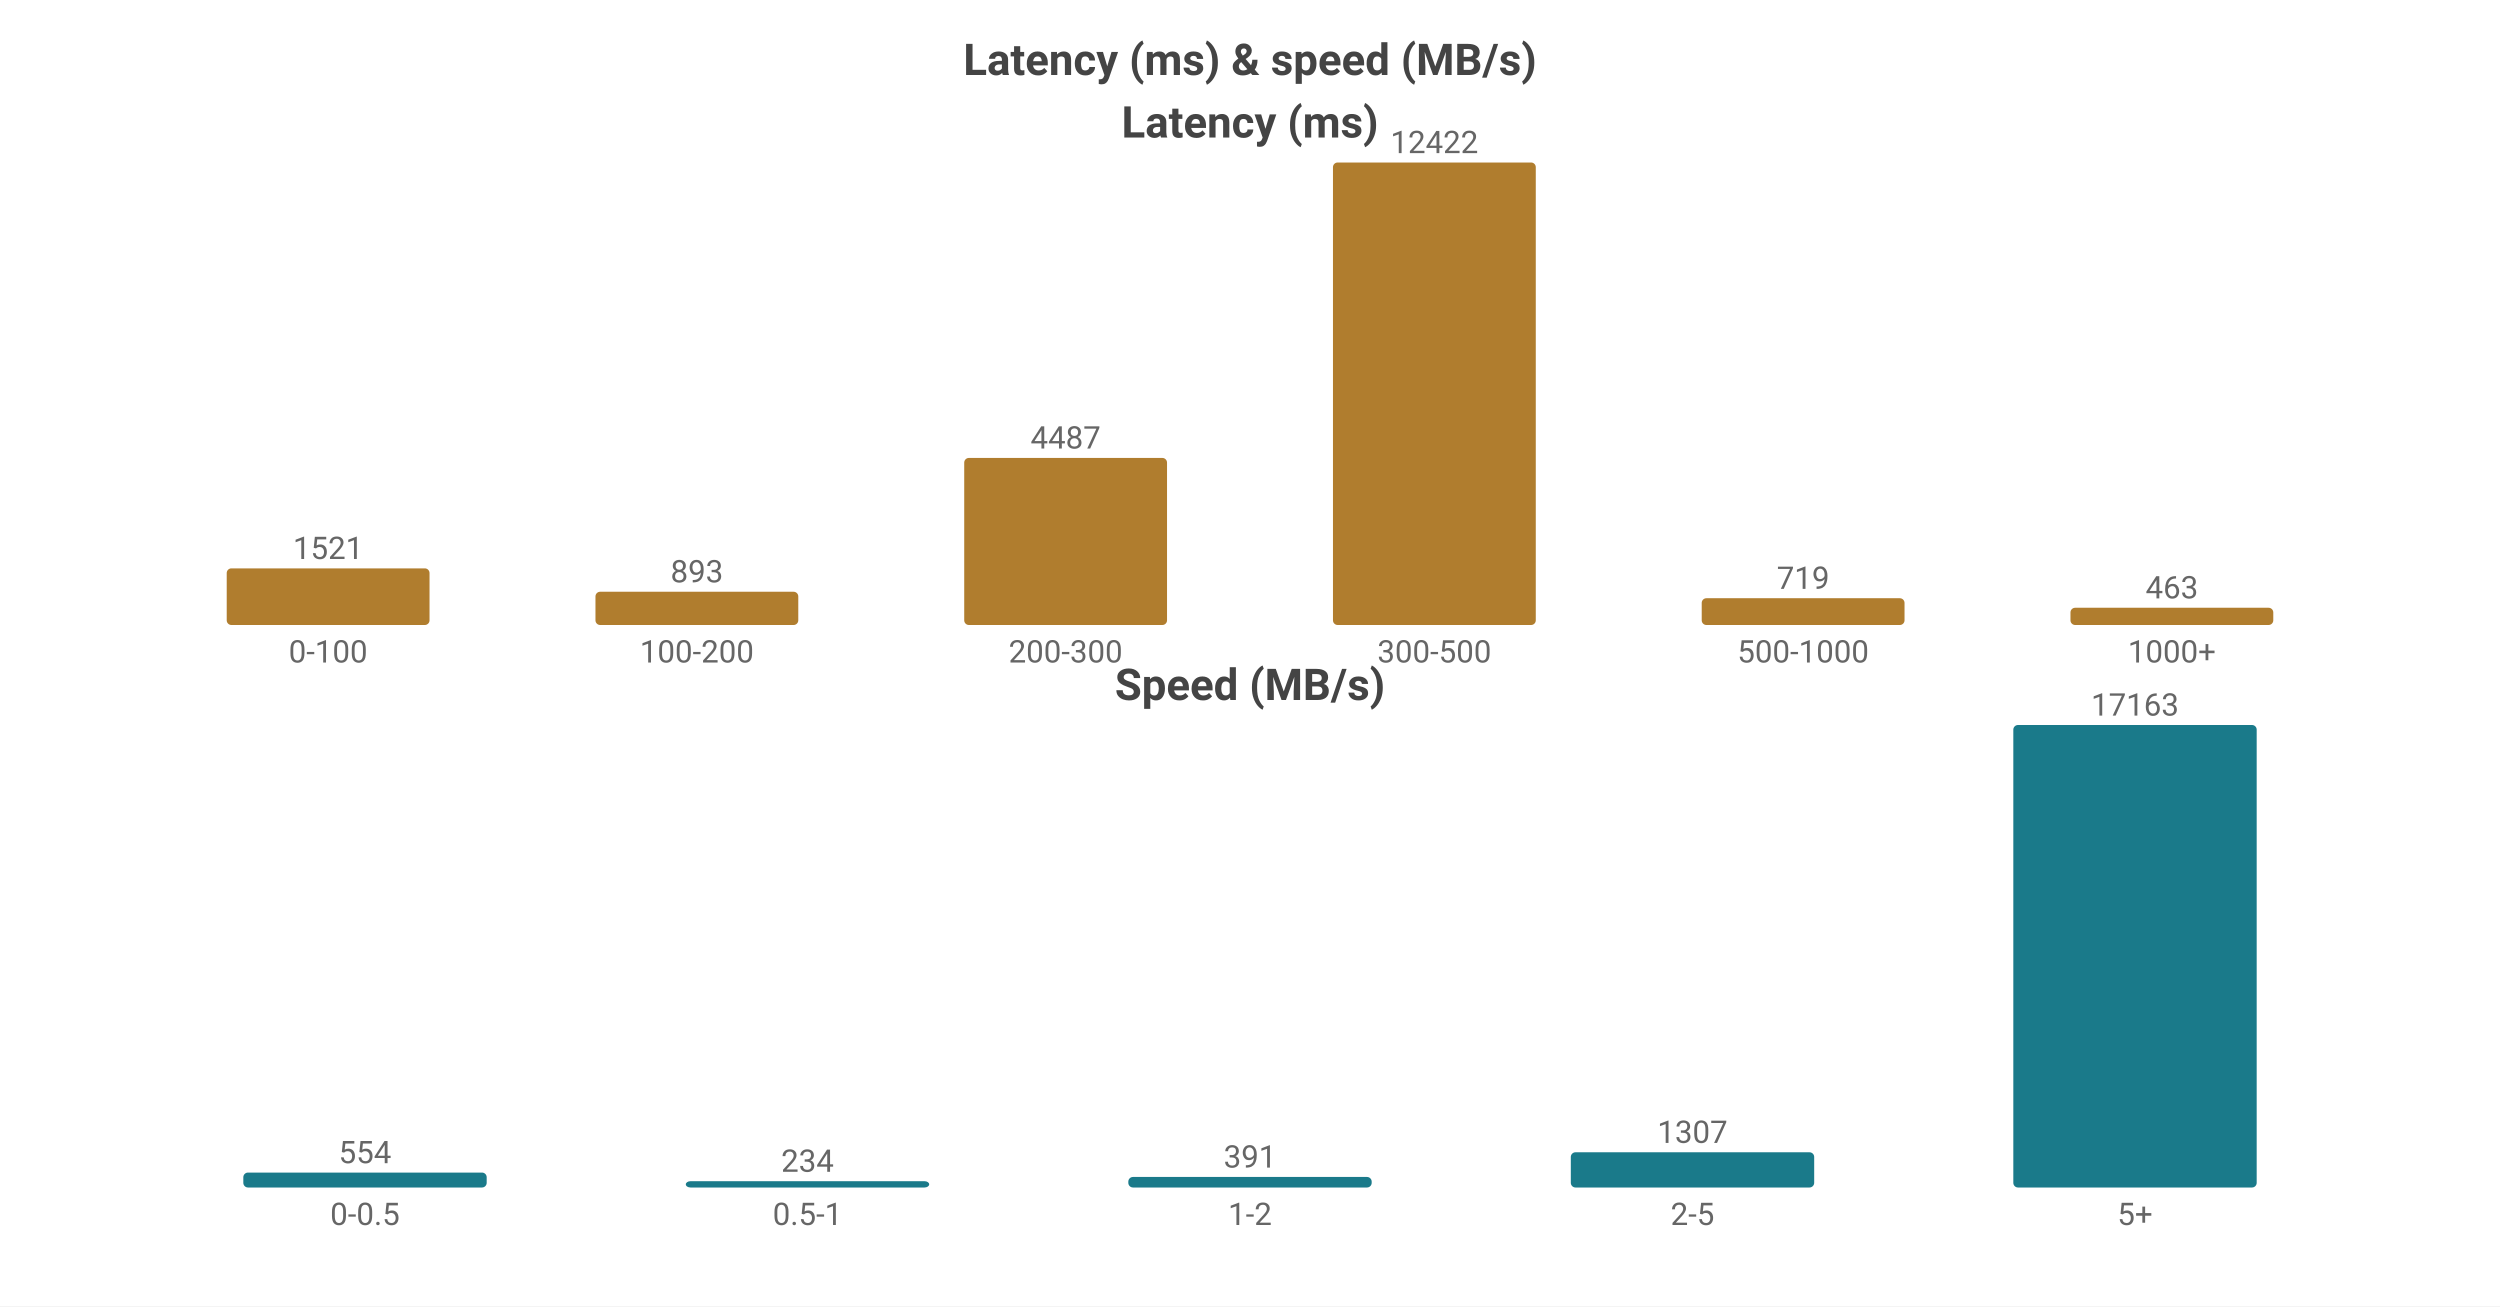
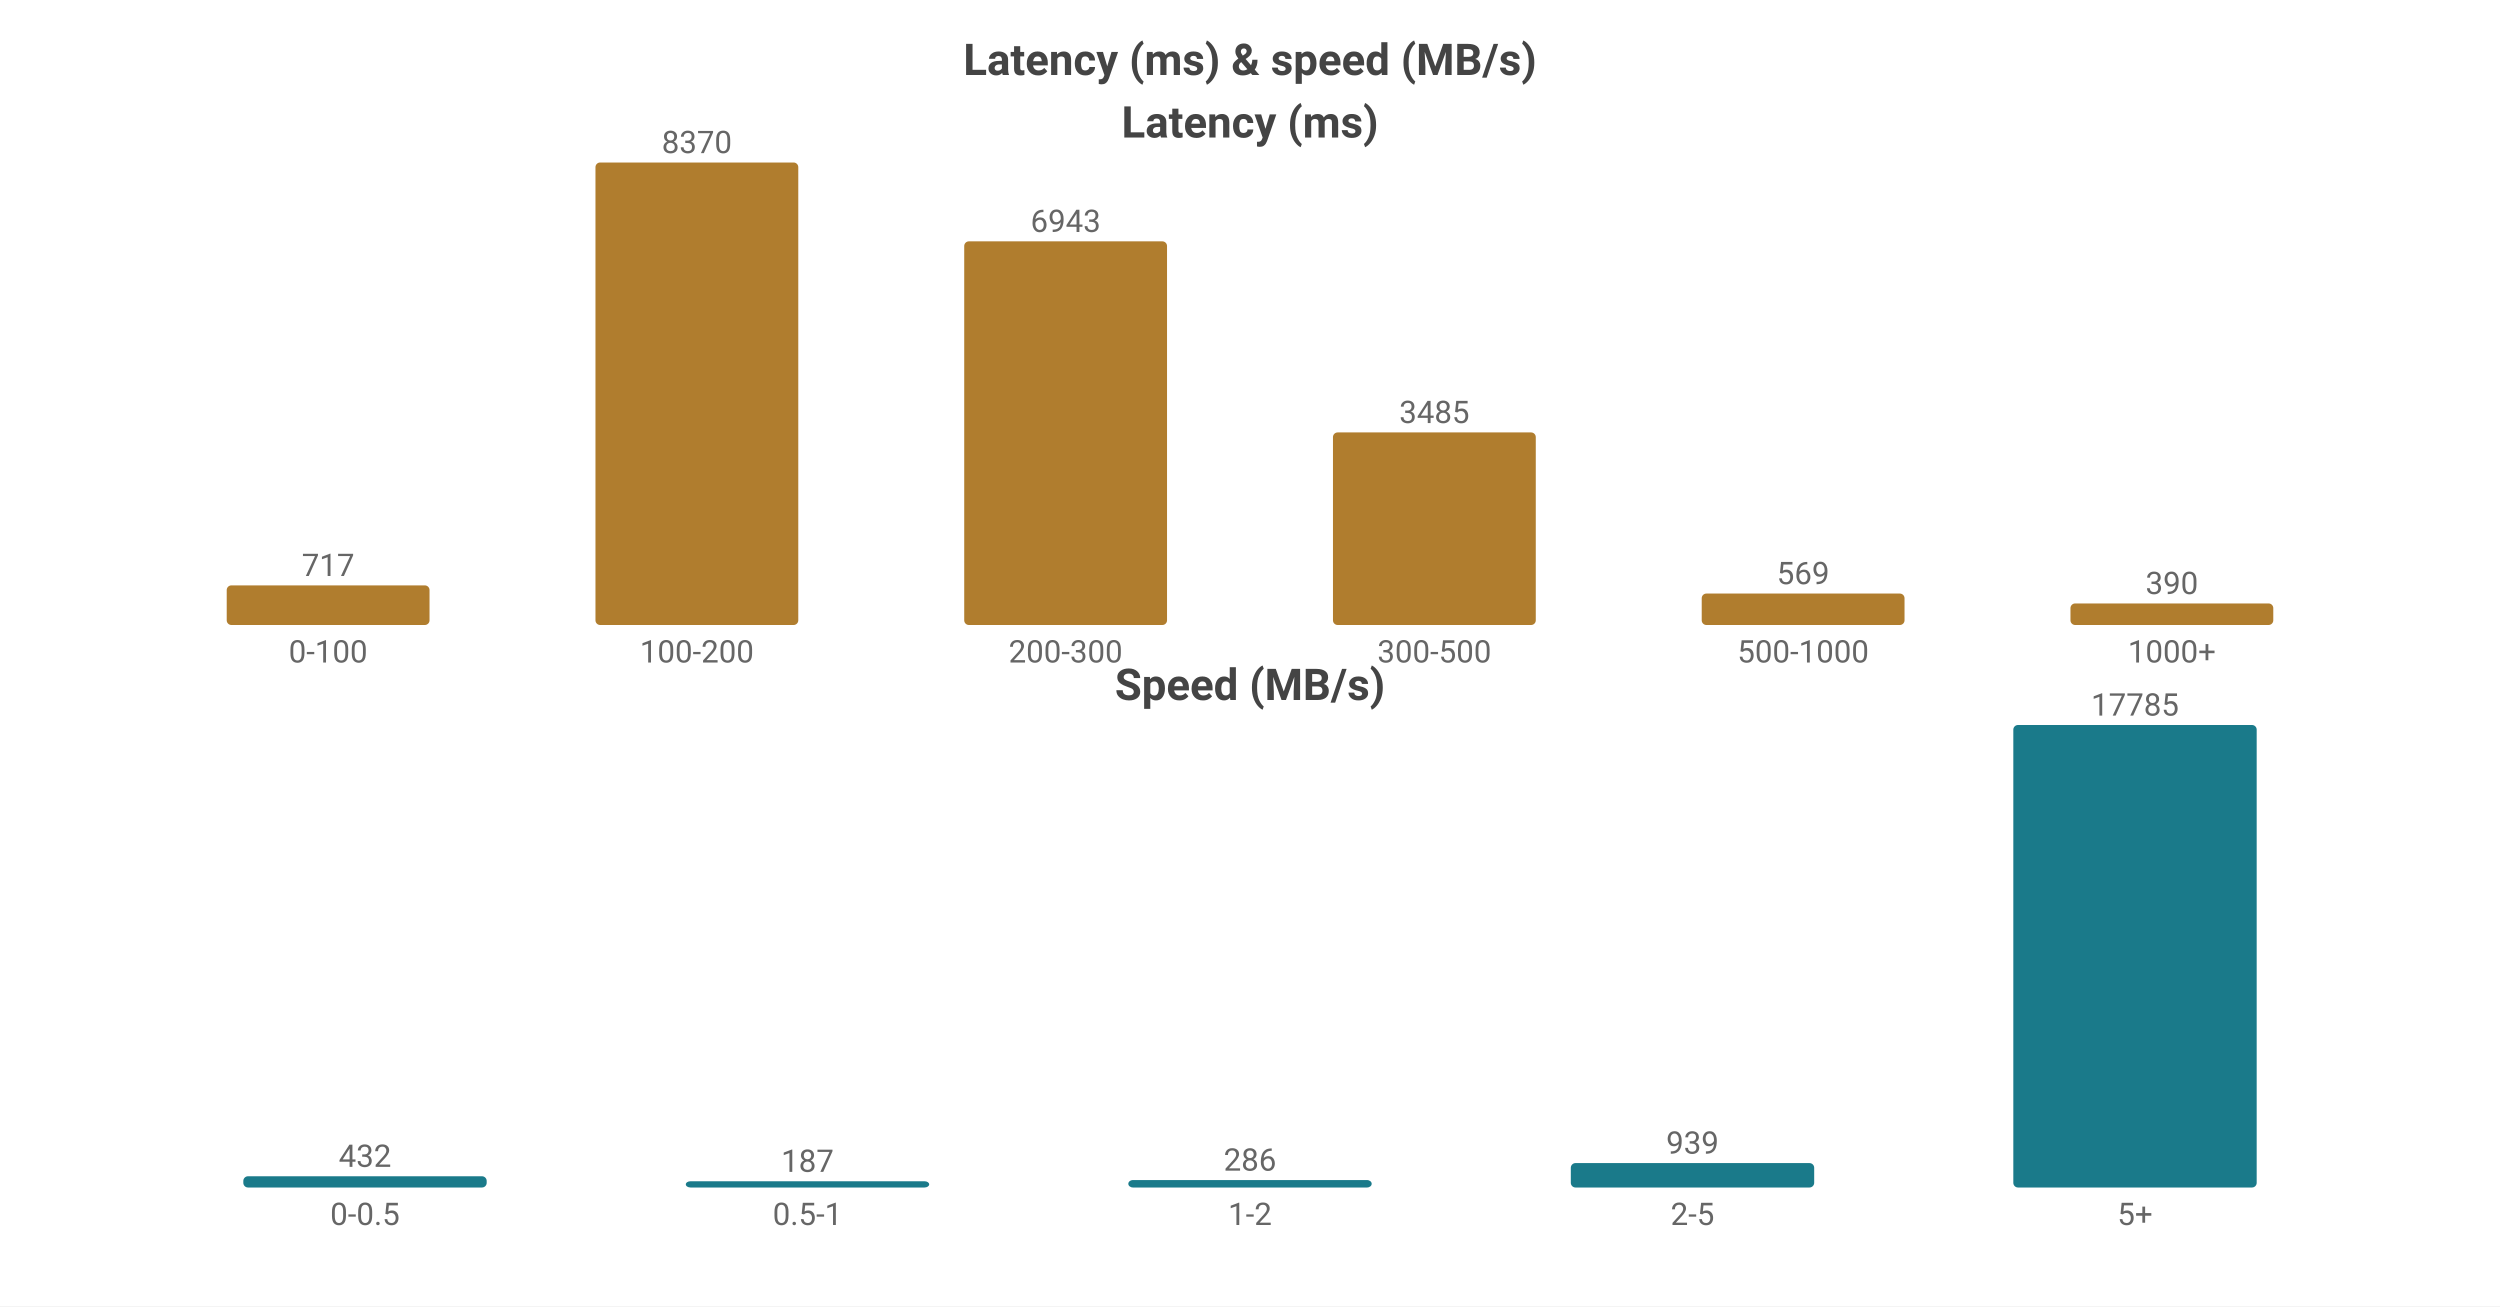
<svg xmlns="http://www.w3.org/2000/svg" width="800" height="418" viewBox="0 0 800 418">
  <rect width="800" height="418" fill="#ffffff" />
  <style>text{font-family:system-ui,-apple-system,'Segoe UI',Roboto,'PingFang SC','Microsoft YaHei','Noto Sans CJK SC',sans-serif}.g{stroke:#e8e8e8;stroke-width:1}.a{stroke:#999;stroke-width:1}.t{font-size:10px;fill:#666}.m{font-size:10px;text-anchor:middle;fill:#666}.e{font-size:10px;text-anchor:end;fill:#666}.l{font-size:11px;fill:#333}.tt{font-size:14px;font-weight:600;text-anchor:middle;fill:#444}.em{font-size:13px;text-anchor:middle;fill:#999}</style>
  <text class="tt" x="400.0" y="24">Latency (ms) &amp; speed (MB/s)</text>
  <text class="tt" x="400.0" y="44">Latency (ms)</text>
-   <rect x="72.55" y="181.878" width="64.9" height="18.122" fill="#b07d2e" rx="1.5" />
-   <text class="m" x="105.0" y="178.878">1521</text>
+   <rect x="72.55" y="187.322" width="64.9" height="12.678" fill="#b07d2e" rx="1.5" />
+   <text class="m" x="105.0" y="184.322">717</text>
  <text class="m" x="105.0" y="212">0-100</text>
-   <rect x="190.55" y="189.36" width="64.9" height="10.64" fill="#b07d2e" rx="1.5" />
-   <text class="m" x="223.0" y="186.36">893</text>
+   <rect x="190.55" y="52.0" width="64.9" height="148.0" fill="#b07d2e" rx="1.5" />
+   <text class="m" x="223.0" y="49.0">8370</text>
  <text class="m" x="223.0" y="212">100-200</text>
-   <rect x="308.55" y="146.54" width="64.9" height="53.46" fill="#b07d2e" rx="1.5" />
-   <text class="m" x="341.0" y="143.54">4487</text>
+   <rect x="308.55" y="77.232" width="64.9" height="122.768" fill="#b07d2e" rx="1.5" />
+   <text class="m" x="341.0" y="74.232">6943</text>
  <text class="m" x="341.0" y="212">200-300</text>
-   <rect x="426.55" y="52.0" width="64.9" height="148.0" fill="#b07d2e" rx="1.5" />
-   <text class="m" x="459.0" y="49.0">12422</text>
+   <rect x="426.55" y="138.378" width="64.9" height="61.622" fill="#b07d2e" rx="1.5" />
+   <text class="m" x="459.0" y="135.378">3485</text>
  <text class="m" x="459.0" y="212">300-500</text>
-   <rect x="544.55" y="191.434" width="64.9" height="8.566" fill="#b07d2e" rx="1.5" />
-   <text class="m" x="577.0" y="188.434">719</text>
+   <rect x="544.55" y="189.939" width="64.9" height="10.061" fill="#b07d2e" rx="1.5" />
+   <text class="m" x="577.0" y="186.939">569</text>
  <text class="m" x="577.0" y="212">500-1000</text>
-   <rect x="662.55" y="194.484" width="64.9" height="5.516" fill="#b07d2e" rx="1.5" />
-   <text class="m" x="695.0" y="191.484">463</text>
+   <rect x="662.55" y="193.104" width="64.9" height="6.896" fill="#b07d2e" rx="1.5" />
+   <text class="m" x="695.0" y="190.104">390</text>
  <text class="m" x="695.0" y="212">1000+</text>
  <text class="tt" x="400.0" y="224">Speed (MB/s)</text>
-   <rect x="77.86" y="375.223" width="77.88" height="4.777" fill="#1a7a8a" rx="1.5" />
-   <text class="m" x="116.8" y="372.223">554</text>
+   <rect x="77.86" y="376.405" width="77.88" height="3.595" fill="#1a7a8a" rx="1.5" />
+   <text class="m" x="116.8" y="373.405">432</text>
  <text class="m" x="116.8" y="392">0-0.5</text>
-   <rect x="219.46" y="377.982" width="77.88" height="2.018" fill="#1a7a8a" rx="1.5" />
-   <text class="m" x="258.4" y="374.982">234</text>
+   <rect x="219.46" y="378" width="77.88" height="2" fill="#1a7a8a" rx="1.5" />
+   <text class="m" x="258.4" y="375">187</text>
  <text class="m" x="258.4" y="392">0.5-1</text>
-   <rect x="361.06" y="376.628" width="77.88" height="3.372" fill="#1a7a8a" rx="1.5" />
-   <text class="m" x="400.0" y="373.628">391</text>
+   <rect x="361.06" y="377.62" width="77.88" height="2.38" fill="#1a7a8a" rx="1.5" />
+   <text class="m" x="400.0" y="374.62">286</text>
  <text class="m" x="400.0" y="392">1-2</text>
-   <rect x="502.66" y="368.729" width="77.88" height="11.271" fill="#1a7a8a" rx="1.5" />
-   <text class="m" x="541.6" y="365.729">1307</text>
+   <rect x="502.66" y="372.186" width="77.88" height="7.814" fill="#1a7a8a" rx="1.5" />
+   <text class="m" x="541.6" y="369.186">939</text>
  <text class="m" x="541.6" y="392">2-5</text>
  <rect x="644.26" y="232.0" width="77.88" height="148.0" fill="#1a7a8a" rx="1.5" />
-   <text class="m" x="683.2" y="229.0">17163</text>
+   <text class="m" x="683.2" y="229.0">17785</text>
  <text class="m" x="683.2" y="392">5+</text>
</svg>
